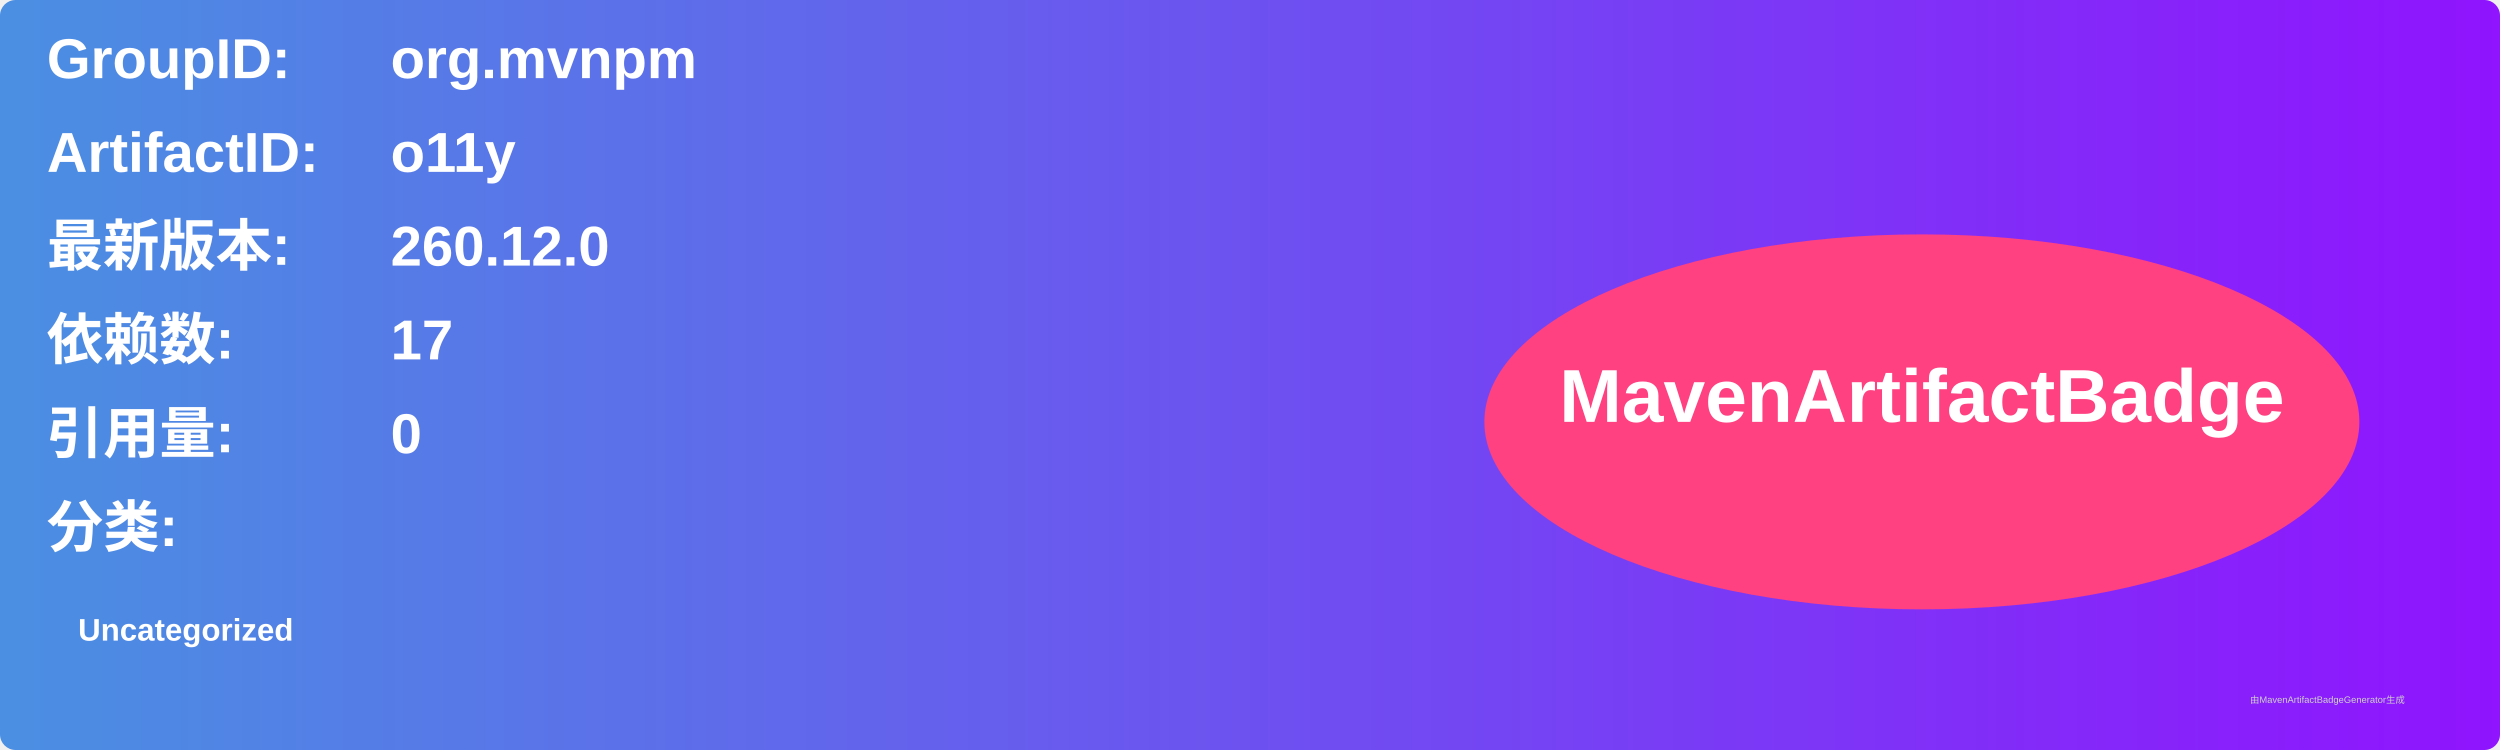
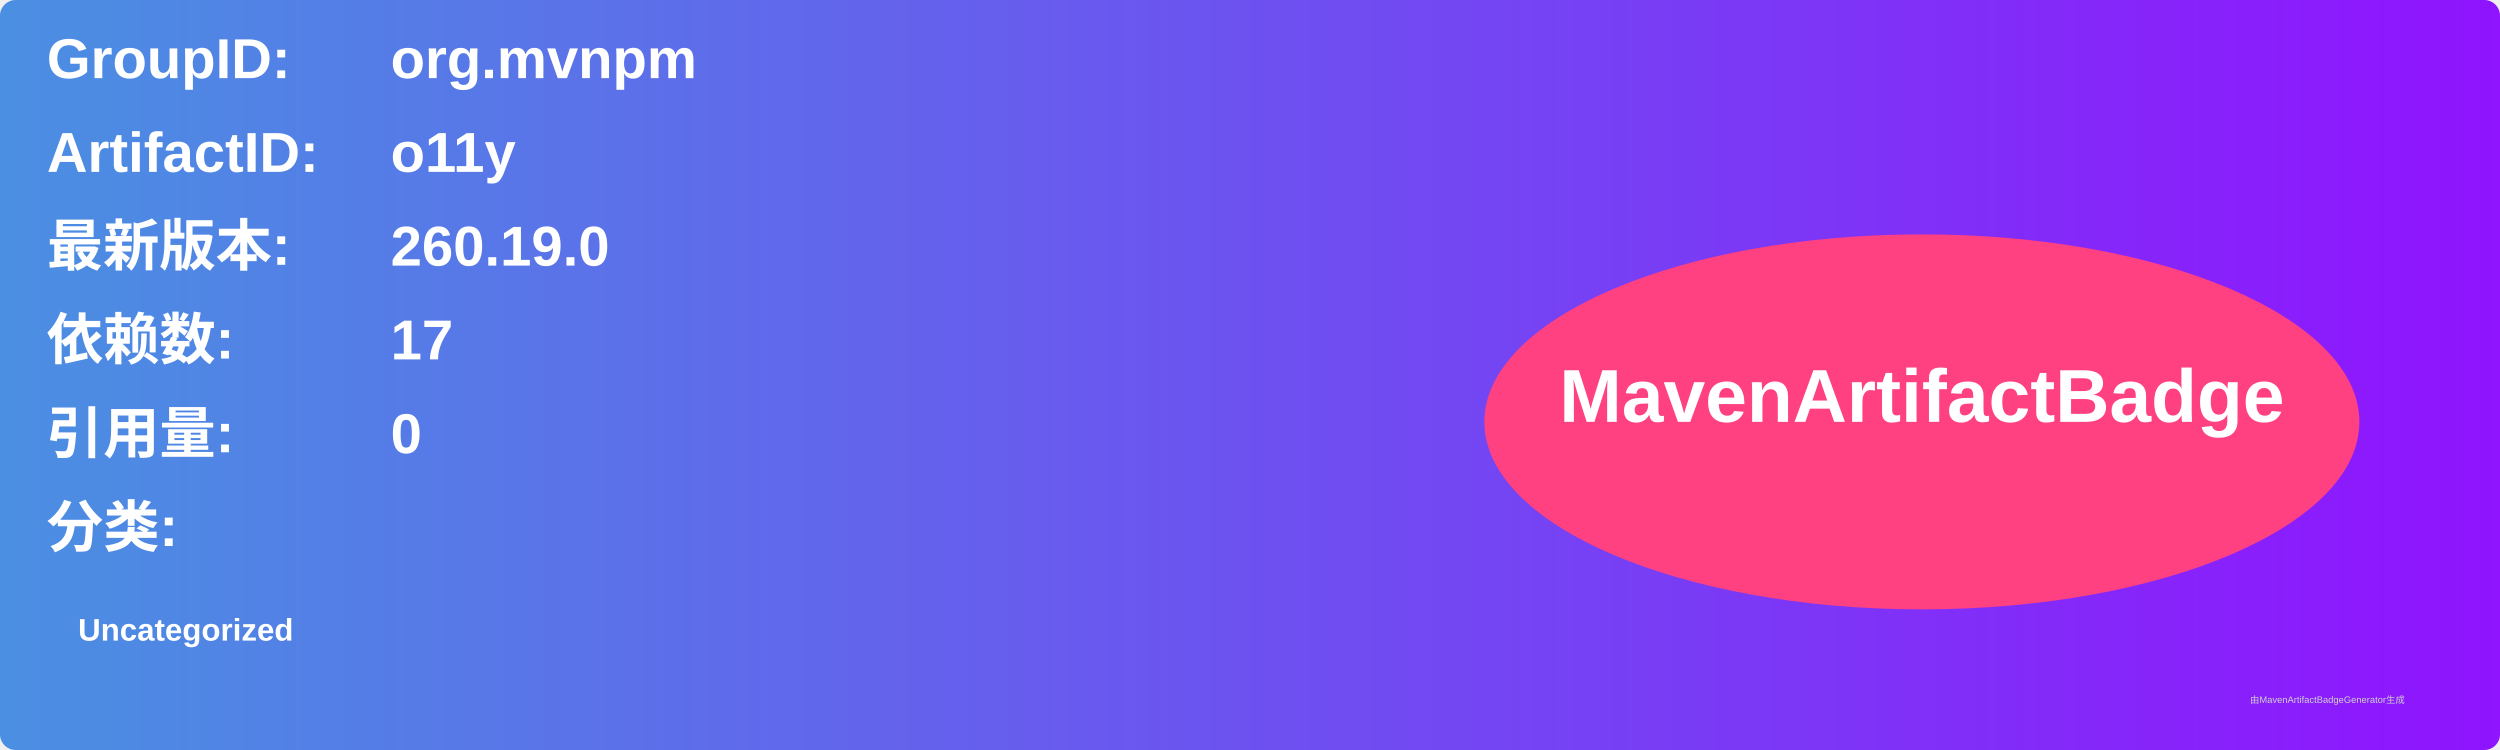
<svg xmlns="http://www.w3.org/2000/svg" width="800" height="240" viewBox="0 0 800 240">
  <linearGradient id="grad" x1="0%" y1="0%" x2="100%" y2="0%">
    <stop offset="0%" stop-color="#4a90e2" />
    <stop offset="100%" stop-color="#9013fe" />
  </linearGradient>
  <rect width="100%" height="100%" rx="5" ry="5" fill="url(#grad)" />
  <g transform="translate(15, 15)">
    <text x="0" y="10" font-family="Arial" font-size="18" fill="white" font-weight="bold" width="260">GroupID:</text>
    <text x="110" y="10" font-family="Arial" font-size="18" fill="white" font-weight="bold" width="460">org.mvnpm</text>
    <text x="0" y="40" font-family="Arial" font-size="18" fill="white" font-weight="bold" width="260">ArtifactID:</text>
    <text x="110" y="40" font-family="Arial" font-size="18" fill="white" font-weight="bold" width="460">o11y</text>
    <text x="0" y="70" font-family="Arial" font-size="18" fill="white" font-weight="bold">最新版本:</text>
    <text x="110" y="70" font-family="Arial" font-size="18" fill="white" font-weight="bold">
-       <tspan font-weight="bold">260.12.0</tspan>
+       <tspan font-weight="bold">260.19.0</tspan>
    </text>
    <text x="0" y="100" font-family="Arial" font-size="18" fill="white" font-weight="bold">依赖数: </text>
    <text x="110" y="100" font-family="Arial" font-size="18" fill="white">
      <tspan font-weight="bold">17</tspan>
    </text>
    <text x="0" y="130" font-family="Arial" font-size="18" fill="white" font-weight="bold">引用量: </text>
    <text x="110" y="130" font-family="Arial" font-size="18" fill="white">
      <tspan font-weight="bold">0</tspan>
    </text>
    <text x="0" y="160" font-family="Arial" font-size="18" fill="white" font-weight="bold">分类:</text>
    <text x="10" y="190" font-family="Arial" font-size="10" fill="white">
      <tspan font-weight="bold">Uncategorized</tspan>
    </text>
    <ellipse cx="600" cy="120" rx="140" ry="60" fill="#ff4081" />
    <text x="600" y="120" text-anchor="middle" font-family="Arial" font-size="24" fill="white" font-weight="bold">MavenArtifactBadge</text>
  </g>
  <text x="720" y="225" font-family="Arial" font-size="3" fill="#d0d0d0">由MavenArtifactBadgeGenerator生成</text>
</svg>
